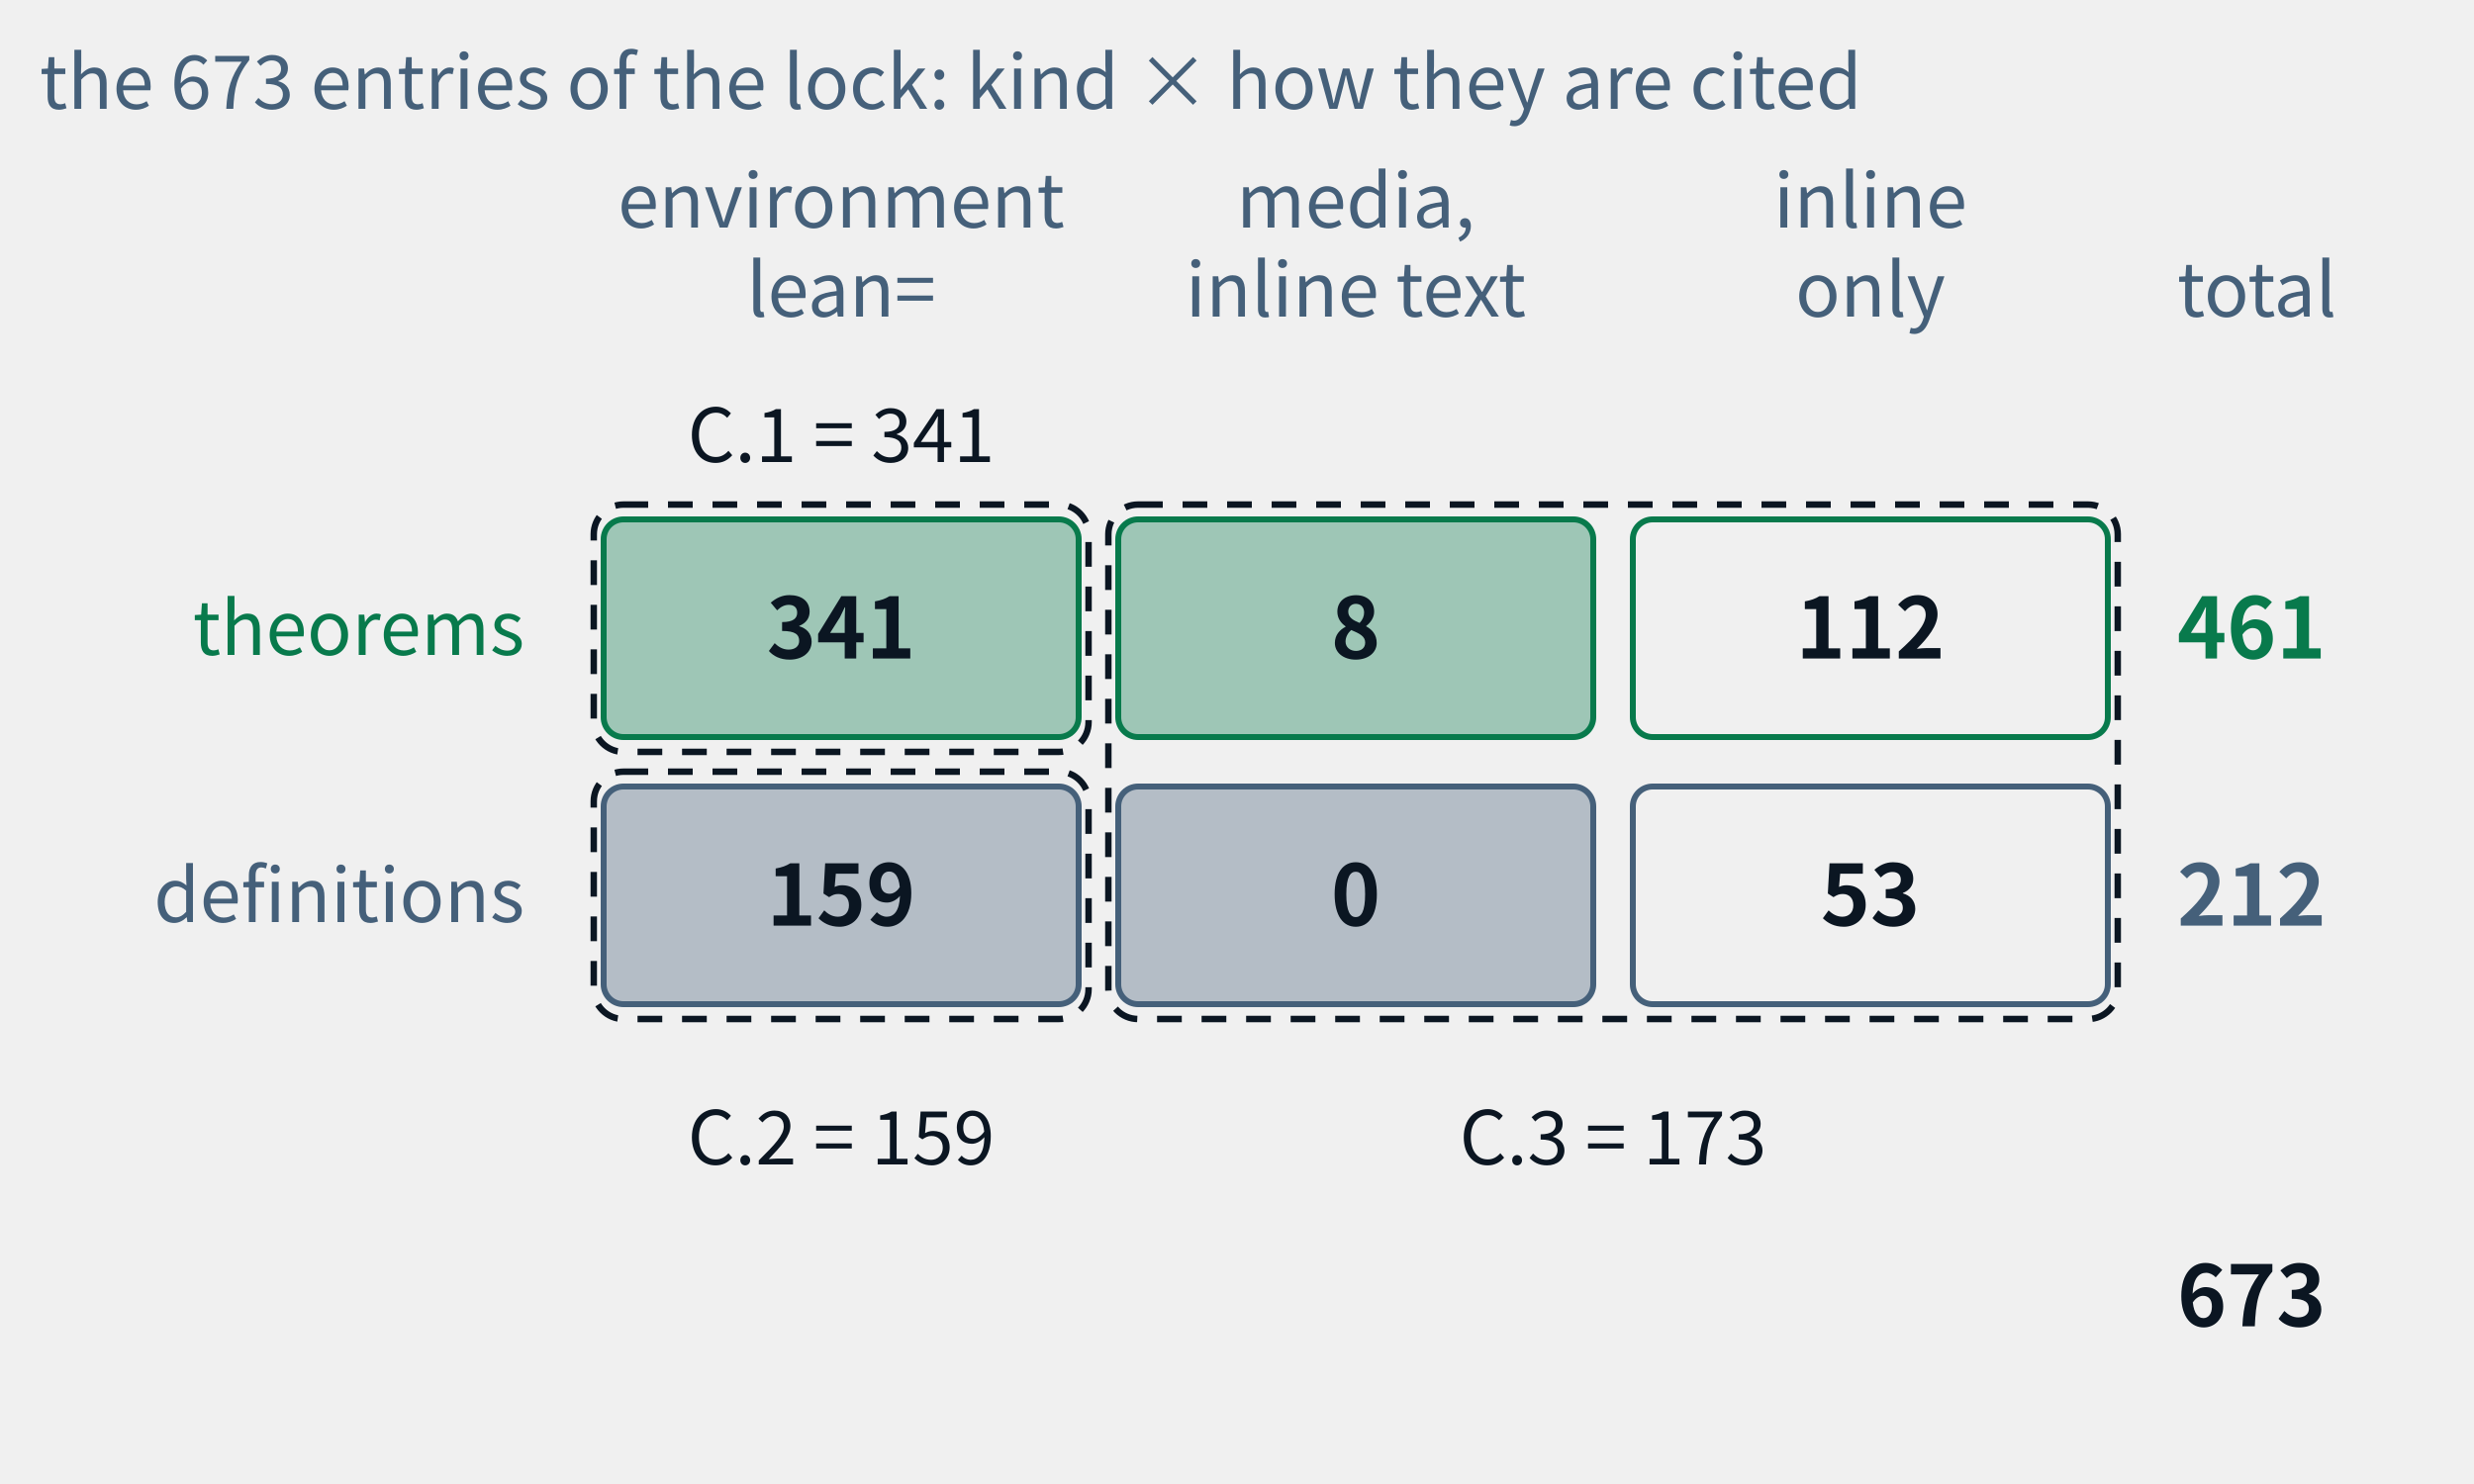
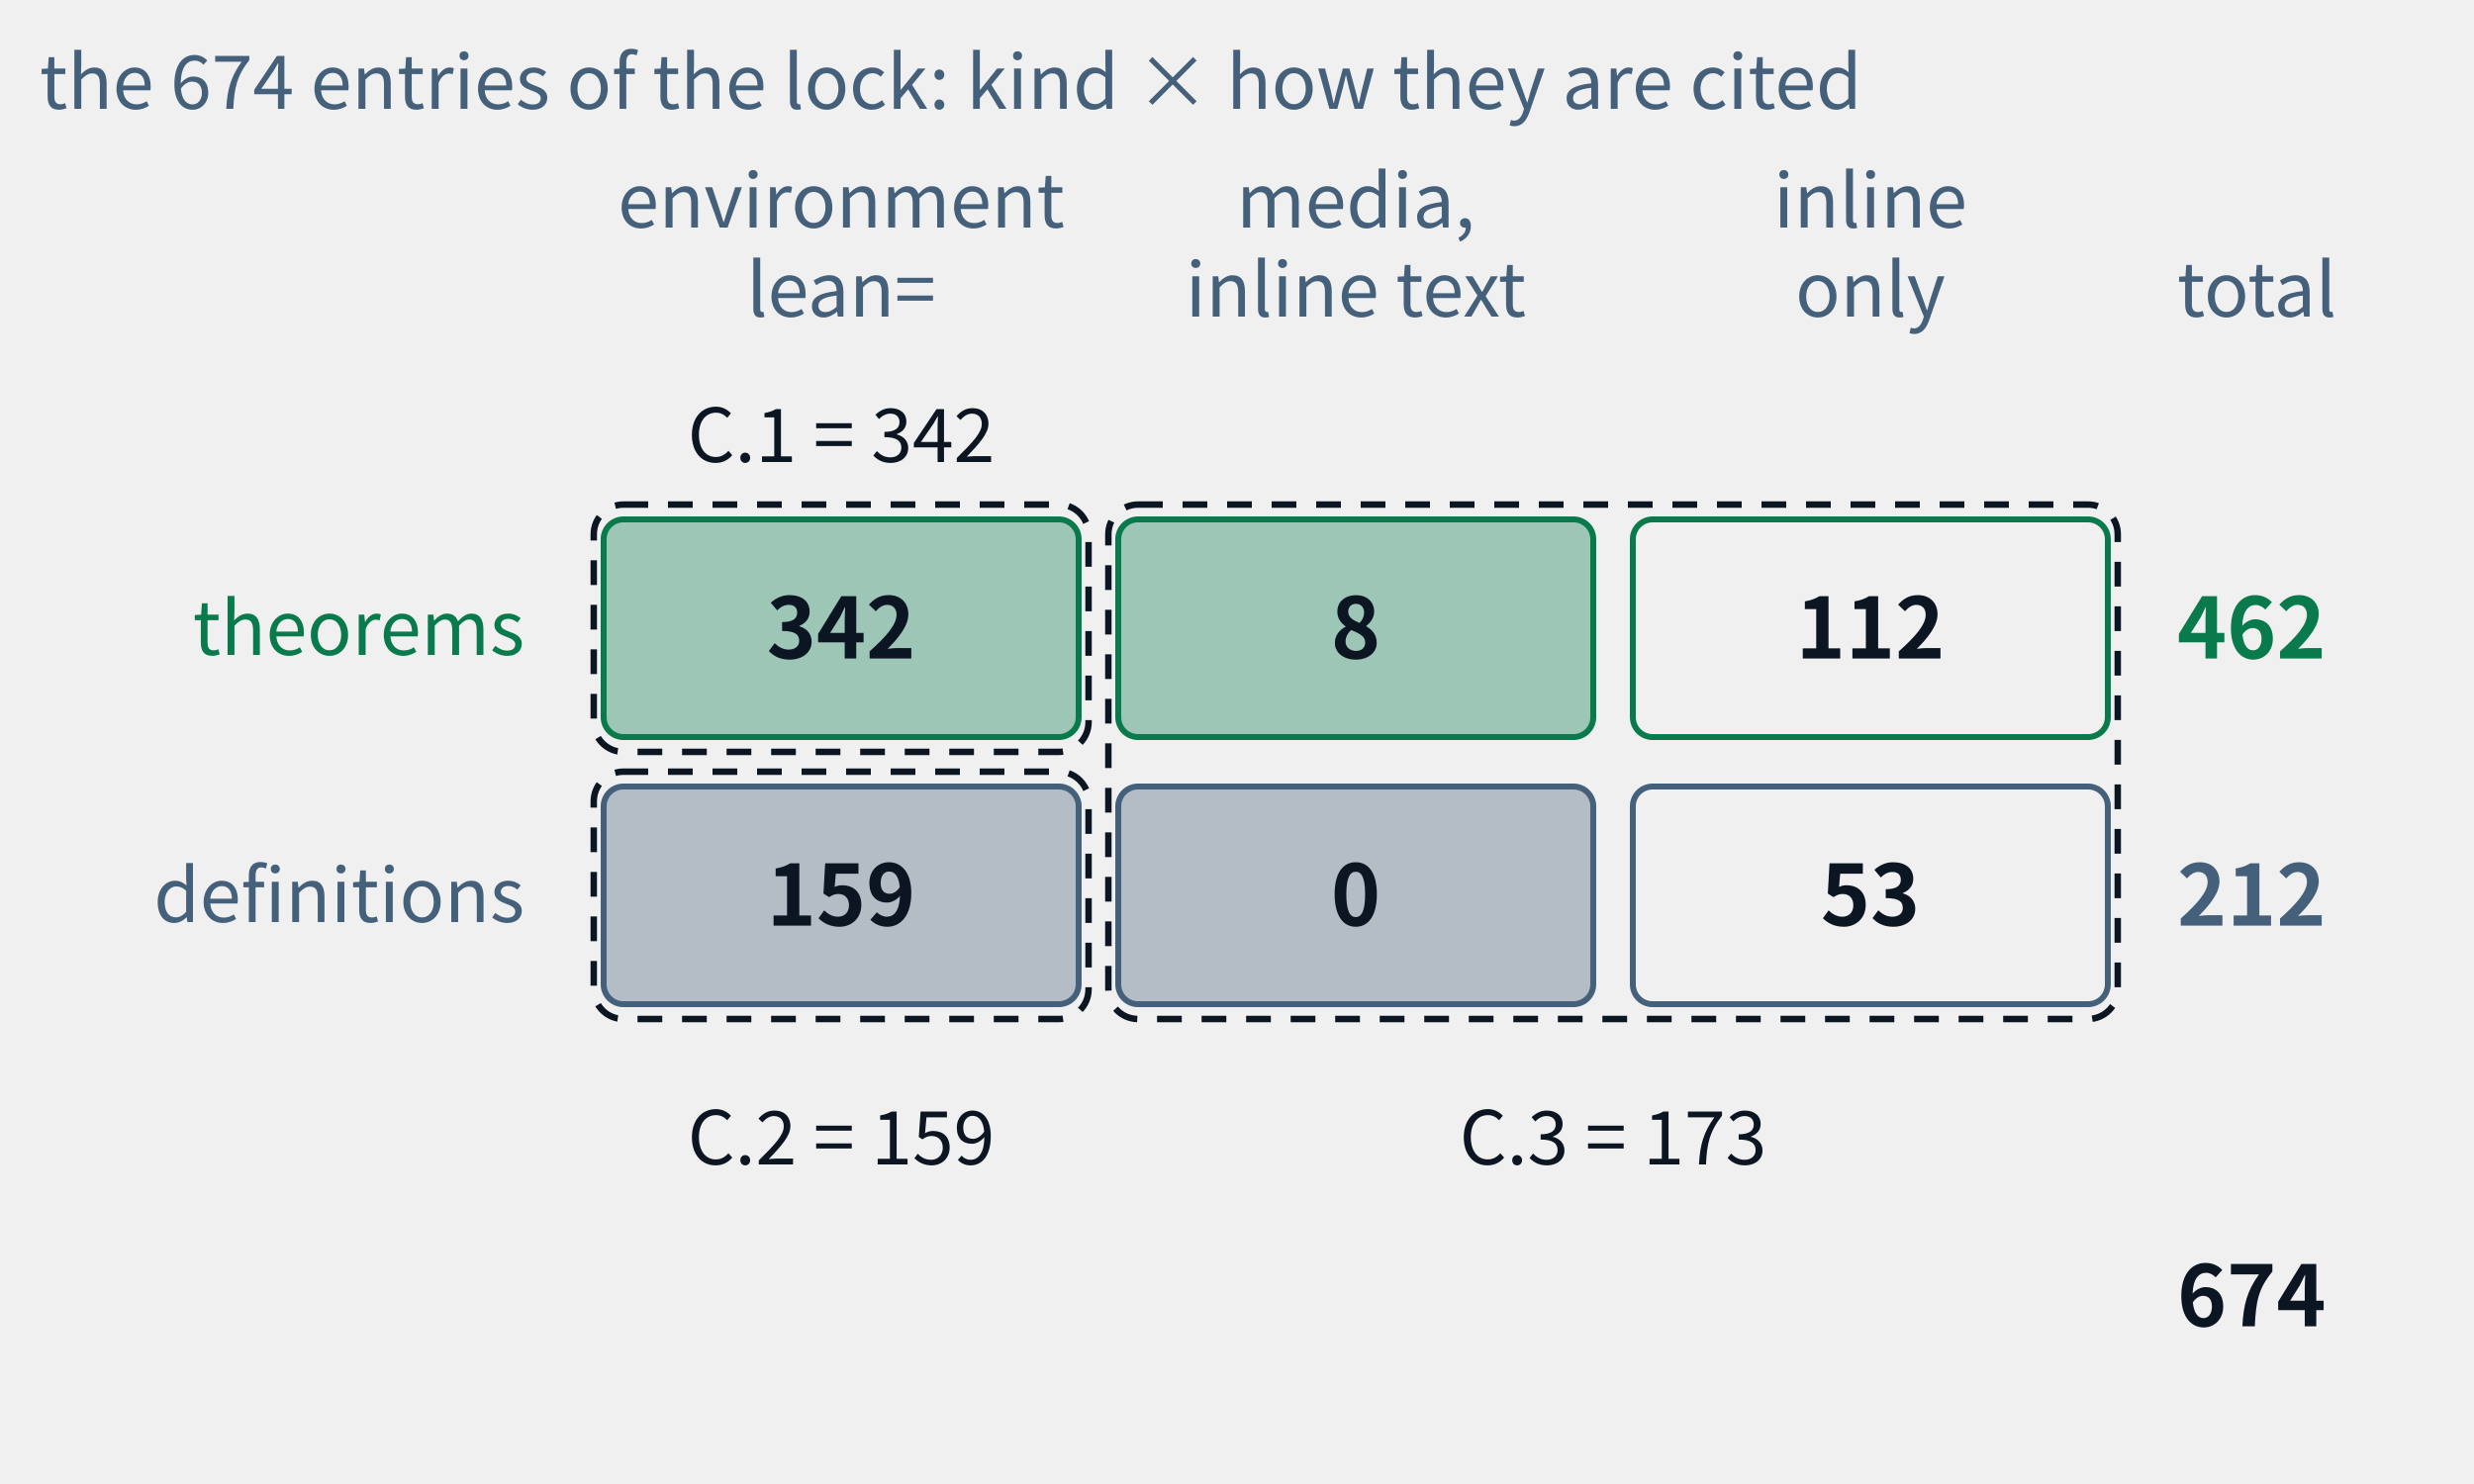
- <svg xmlns="http://www.w3.org/2000/svg" class="tr-fig" data-tr-fig="appc-ledger" data-lang="en" viewBox="0 0 500 300" width="500" height="300" font-family="'Noto Sans SC', 'Noto Sans CJK SC', 'Source Sans 3', 'PingFang SC', 'Microsoft YaHei', system-ui, sans-serif" role="img" aria-label="A ledger of two rows and three columns: the rows are theorems and definitions, the columns are cited with lean= in an environment, cited by media and only inline in the text, and reached by inline links only. The theorem row reads 341, 8, 112, total 461; the definition row 159, 0, 53, total 212; in all 673. Three dashed frames mark the three indexes of appendix C: C.1 = 341, C.2 = 159, C.3 = 8 + 112 + 0 + 53 = 173.">
+ <svg xmlns="http://www.w3.org/2000/svg" class="tr-fig" data-tr-fig="appc-ledger" data-lang="en" viewBox="0 0 500 300" width="500" height="300" font-family="'Noto Sans SC', 'Noto Sans CJK SC', 'Source Sans 3', 'PingFang SC', 'Microsoft YaHei', system-ui, sans-serif" role="img" aria-label="A ledger of two rows and three columns: the rows are theorems and definitions, the columns are cited with lean= in an environment, cited by media and only inline in the text, and reached by inline links only. The theorem row reads 342, 8, 112, total 462; the definition row 159, 0, 53, total 212; in all 674. Three dashed frames mark the three indexes of appendix C: C.1 = 342, C.2 = 159, C.3 = 8 + 112 + 0 + 53 = 173.">
  <style>.ts-ink{stroke:#0b1622}.tf-ink{fill:#0b1622}.ts-dim{stroke:#45607a}.tf-dim{fill:#45607a}.ts-faint{stroke:#9db3c4}.tf-faint{fill:#9db3c4}.ts-edge{stroke:#b9d0dd}.tf-edge{fill:#b9d0dd}.ts-hot{stroke:#5f9bb5}.tf-hot{fill:#5f9bb5}.ts-bg{stroke:#ffffff}.tf-bg{fill:#ffffff}.ts-panel{stroke:#eef5f9}.tf-panel{fill:#eef5f9}.ts-sheet{stroke:#f7fbfd}.tf-sheet{fill:#f7fbfd}.ts-cyan{stroke:#007c8a}.tf-cyan{fill:#007c8a}.ts-magenta{stroke:#b0128f}.tf-magenta{fill:#b0128f}.ts-amber{stroke:#946200}.tf-amber{fill:#946200}.ts-violet{stroke:#5a45c8}.tf-violet{fill:#5a45c8}.ts-ok{stroke:#087a4c}.tf-ok{fill:#087a4c}.ts-warn{stroke:#c21f3a}.tf-warn{fill:#c21f3a}.ts-blue{stroke:#1d5fd0}.tf-blue{fill:#1d5fd0}.ts-orange{stroke:#b85410}.tf-orange{fill:#b85410}.ts-sigma{stroke:#28405a}.tf-sigma{fill:#28405a}@media (prefers-color-scheme:dark){.ts-ink{stroke:#d4efff}.tf-ink{fill:#d4efff}.ts-dim{stroke:#6f8ea5}.tf-dim{fill:#6f8ea5}.ts-faint{stroke:#34506a}.tf-faint{fill:#34506a}.ts-edge{stroke:#143049}.tf-edge{fill:#143049}.ts-hot{stroke:#1f5d7c}.tf-hot{fill:#1f5d7c}.ts-bg{stroke:#03060c}.tf-bg{fill:#03060c}.ts-panel{stroke:#07101b}.tf-panel{fill:#07101b}.ts-sheet{stroke:#050c16}.tf-sheet{fill:#050c16}.ts-cyan{stroke:#19f0ff}.tf-cyan{fill:#19f0ff}.ts-magenta{stroke:#ff2fd0}.tf-magenta{fill:#ff2fd0}.ts-amber{stroke:#ffc83d}.tf-amber{fill:#ffc83d}.ts-violet{stroke:#9d8cff}.tf-violet{fill:#9d8cff}.ts-ok{stroke:#46ffb2}.tf-ok{fill:#46ffb2}.ts-warn{stroke:#ff5064}.tf-warn{fill:#ff5064}.ts-blue{stroke:#2a7bff}.tf-blue{fill:#2a7bff}.ts-orange{stroke:#ff8a3c}.tf-orange{fill:#ff8a3c}.ts-sigma{stroke:#cfe3ff}.tf-sigma{fill:#cfe3ff}}</style>
  <text class="tf-dim" x="170" y="46" font-size="15" text-anchor="middle">environment</text>
  <text class="tf-dim" x="170" y="64" font-size="15" text-anchor="middle">lean=</text>
  <text class="tf-dim" x="274" y="46" font-size="15" text-anchor="middle">media,</text>
  <text class="tf-dim" x="274" y="64" font-size="15" text-anchor="middle">inline text</text>
  <text class="tf-dim" x="378" y="46" font-size="15" text-anchor="middle">inline</text>
  <text class="tf-dim" x="378" y="64" font-size="15" text-anchor="middle">only</text>
  <text class="tf-dim" x="440" y="64" font-size="15">total</text>
  <text class="tf-ok" x="106" y="132.4" font-size="15" text-anchor="end">theorems</text>
  <rect x="122" y="105" width="96" height="44" rx="4" class="ts-ok tf-ok" stroke-width="1.2" fill-opacity="0.35" />
-   <text class="tf-ink" x="170" y="133.12" font-size="17" text-anchor="middle" font-weight="600">341</text>
+   <text class="tf-ink" x="170" y="133.12" font-size="17" text-anchor="middle" font-weight="600">342</text>
  <rect x="226" y="105" width="96" height="44" rx="4" class="ts-ok tf-ok" stroke-width="1.2" fill-opacity="0.35" />
  <text class="tf-ink" x="274" y="133.12" font-size="17" text-anchor="middle" font-weight="600">8</text>
  <rect x="330" y="105" width="96" height="44" rx="4" class="ts-ok" stroke-width="1.2" fill="none" />
  <text class="tf-ink" x="378" y="133.12" font-size="17" text-anchor="middle" font-weight="600">112</text>
-   <text class="tf-ok" x="440" y="133.12" font-size="17" font-weight="600">461</text>
+   <text class="tf-ok" x="440" y="133.12" font-size="17" font-weight="600">462</text>
  <text class="tf-dim" x="106" y="186.4" font-size="15" text-anchor="end">definitions</text>
  <rect x="122" y="159" width="96" height="44" rx="4" class="ts-dim tf-dim" stroke-width="1.2" fill-opacity="0.35" />
  <text class="tf-ink" x="170" y="187.12" font-size="17" text-anchor="middle" font-weight="600">159</text>
  <rect x="226" y="159" width="96" height="44" rx="4" class="ts-dim tf-dim" stroke-width="1.2" fill-opacity="0.35" />
  <text class="tf-ink" x="274" y="187.12" font-size="17" text-anchor="middle" font-weight="600">0</text>
  <rect x="330" y="159" width="96" height="44" rx="4" class="ts-dim" stroke-width="1.2" fill="none" />
  <text class="tf-ink" x="378" y="187.12" font-size="17" text-anchor="middle" font-weight="600">53</text>
  <text class="tf-dim" x="440" y="187.12" font-size="17" font-weight="600">212</text>
-   <text class="tf-ink" x="440" y="268.12" font-size="17" font-weight="600">673</text>
+   <text class="tf-ink" x="440" y="268.12" font-size="17" font-weight="600">674</text>
  <rect x="120" y="102" width="100" height="50" rx="6" class="ts-ink" stroke-width="1.3" stroke-dasharray="5 4" fill="none" />
  <rect x="120" y="156" width="100" height="50" rx="6" class="ts-ink" stroke-width="1.3" stroke-dasharray="5 4" fill="none" />
  <rect x="224" y="102" width="204" height="104" rx="6" class="ts-ink" stroke-width="1.3" stroke-dasharray="5 4" fill="none" />
-   <text class="tf-ink" x="170" y="93.4" font-size="15" text-anchor="middle">C.1 = 341</text>
+   <text class="tf-ink" x="170" y="93.4" font-size="15" text-anchor="middle">C.1 = 342</text>
  <text class="tf-ink" x="170" y="235.4" font-size="15" text-anchor="middle">C.2 = 159</text>
  <text class="tf-ink" x="326" y="235.4" font-size="15" text-anchor="middle">C.3 = 173</text>
-   <text class="tf-dim" x="8" y="22" font-size="15">the 673 entries of the lock: kind × how they are cited</text>
+   <text class="tf-dim" x="8" y="22" font-size="15">the 674 entries of the lock: kind × how they are cited</text>
</svg>
